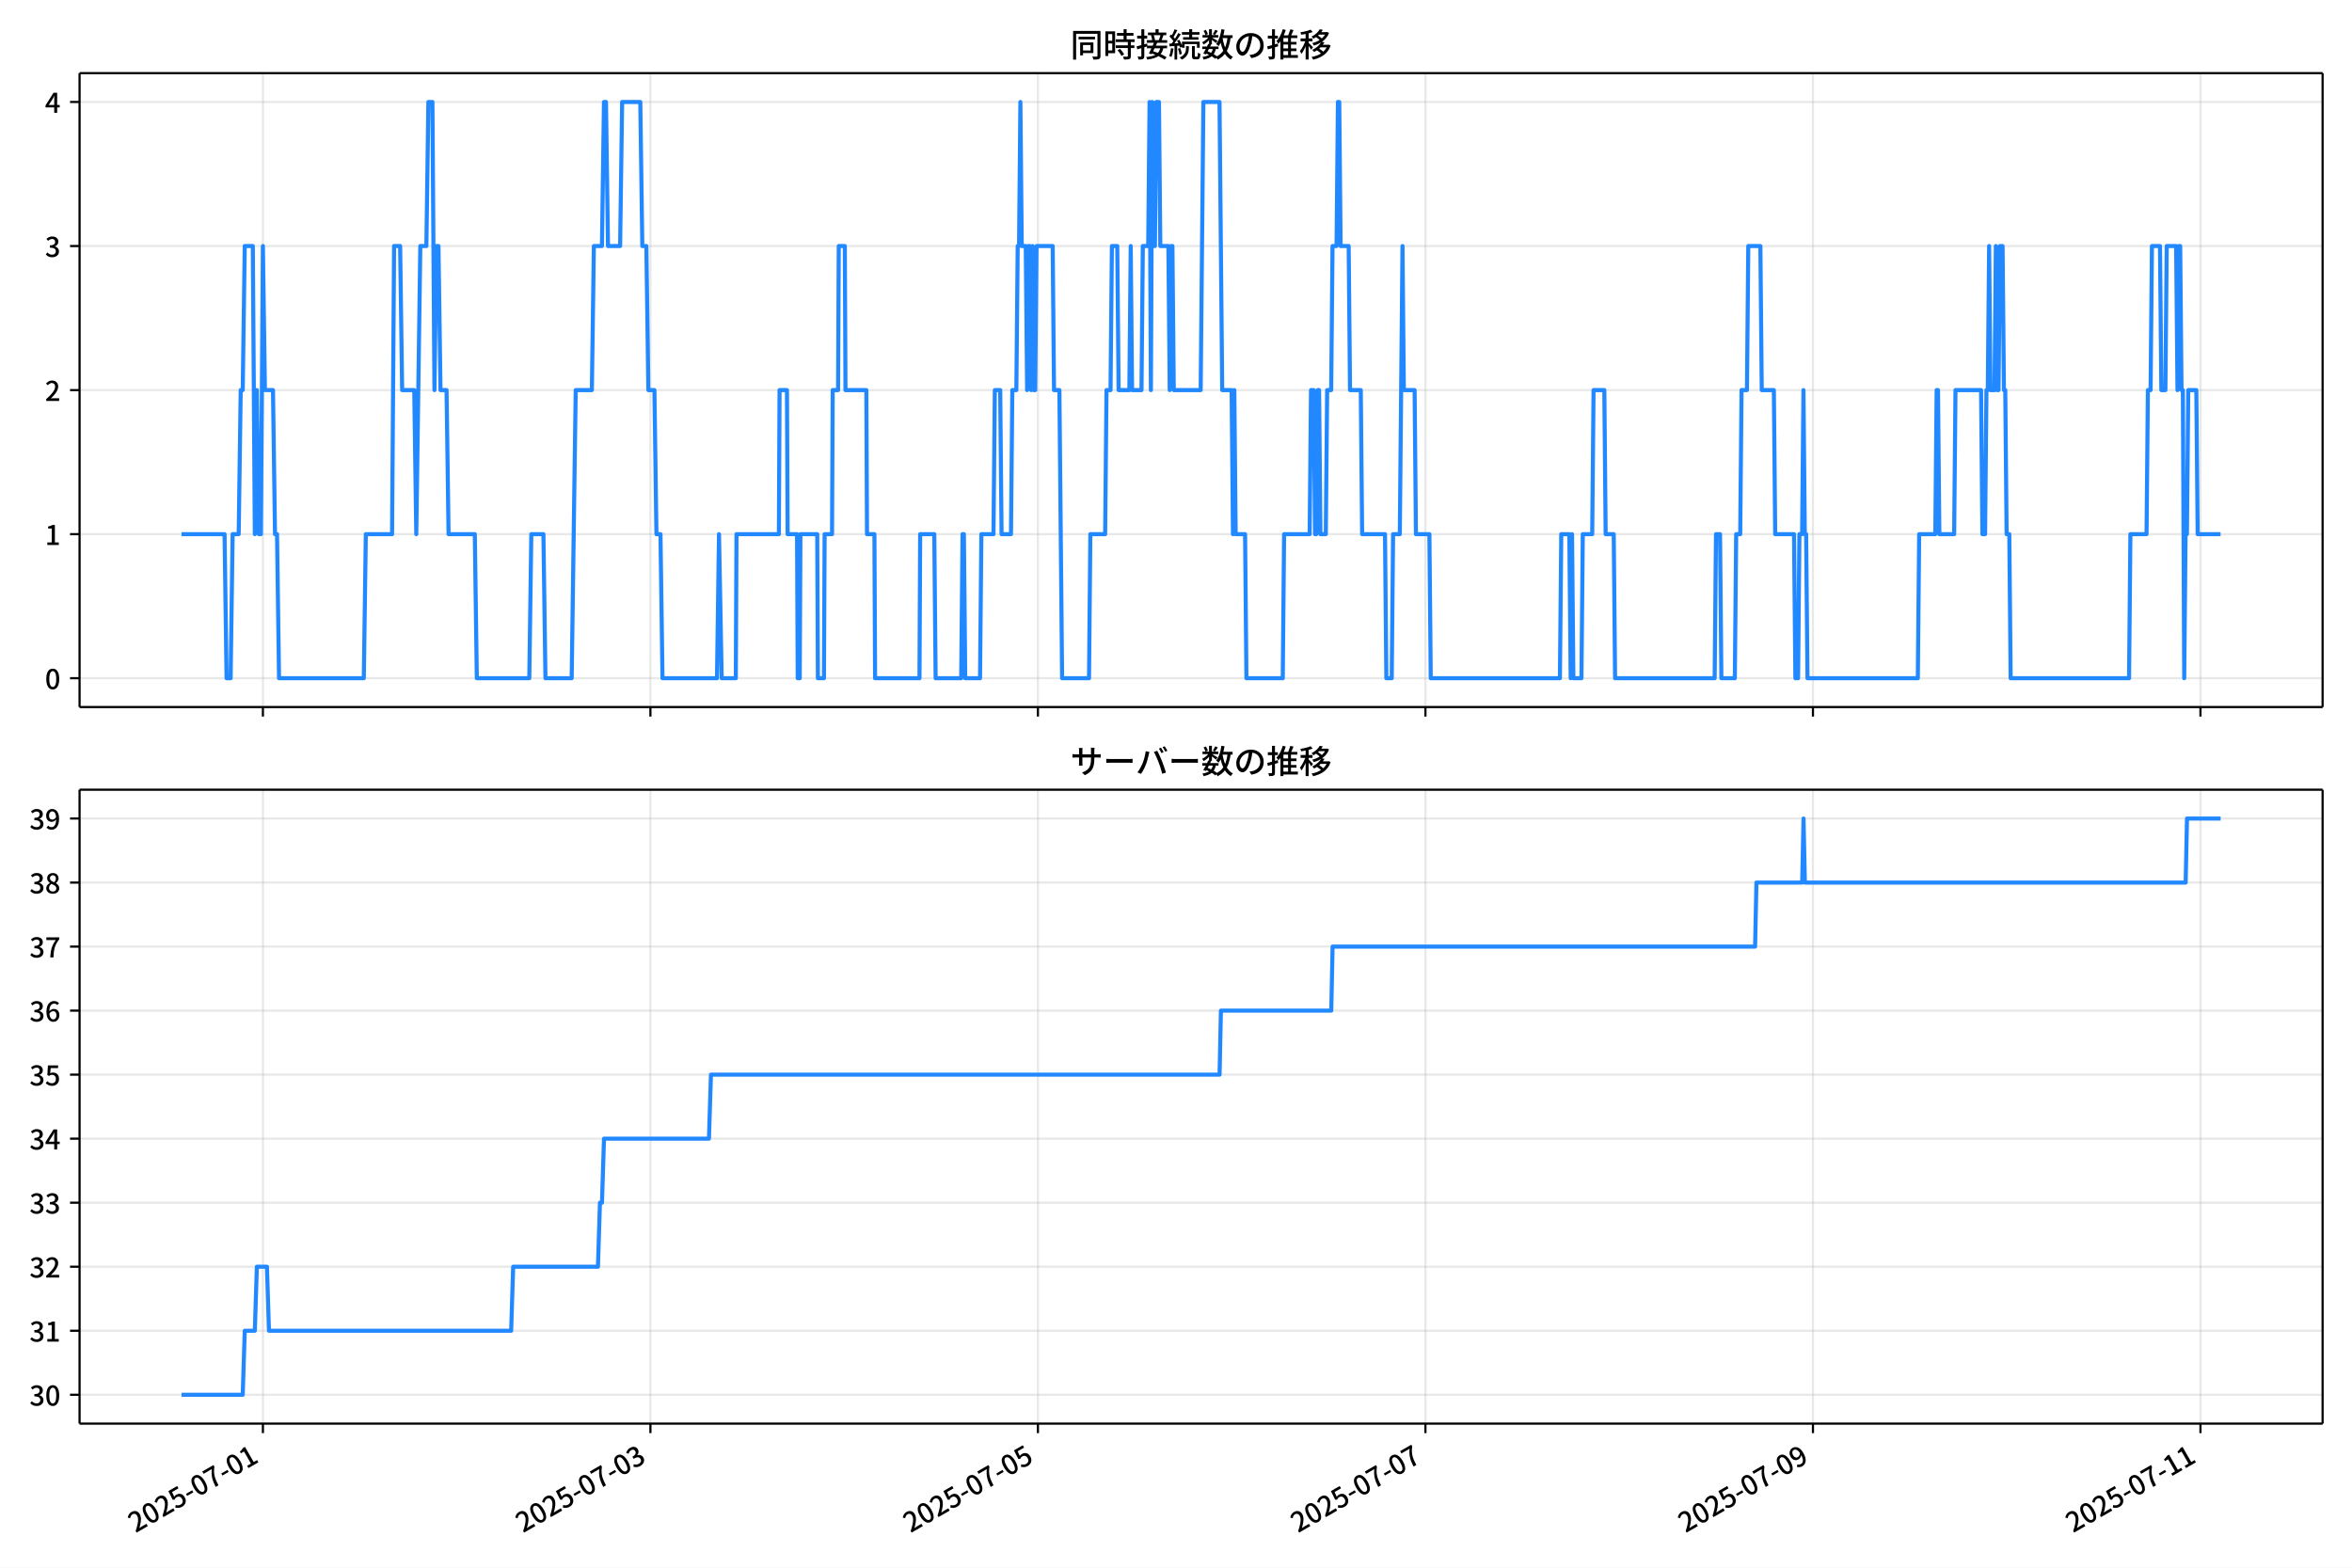
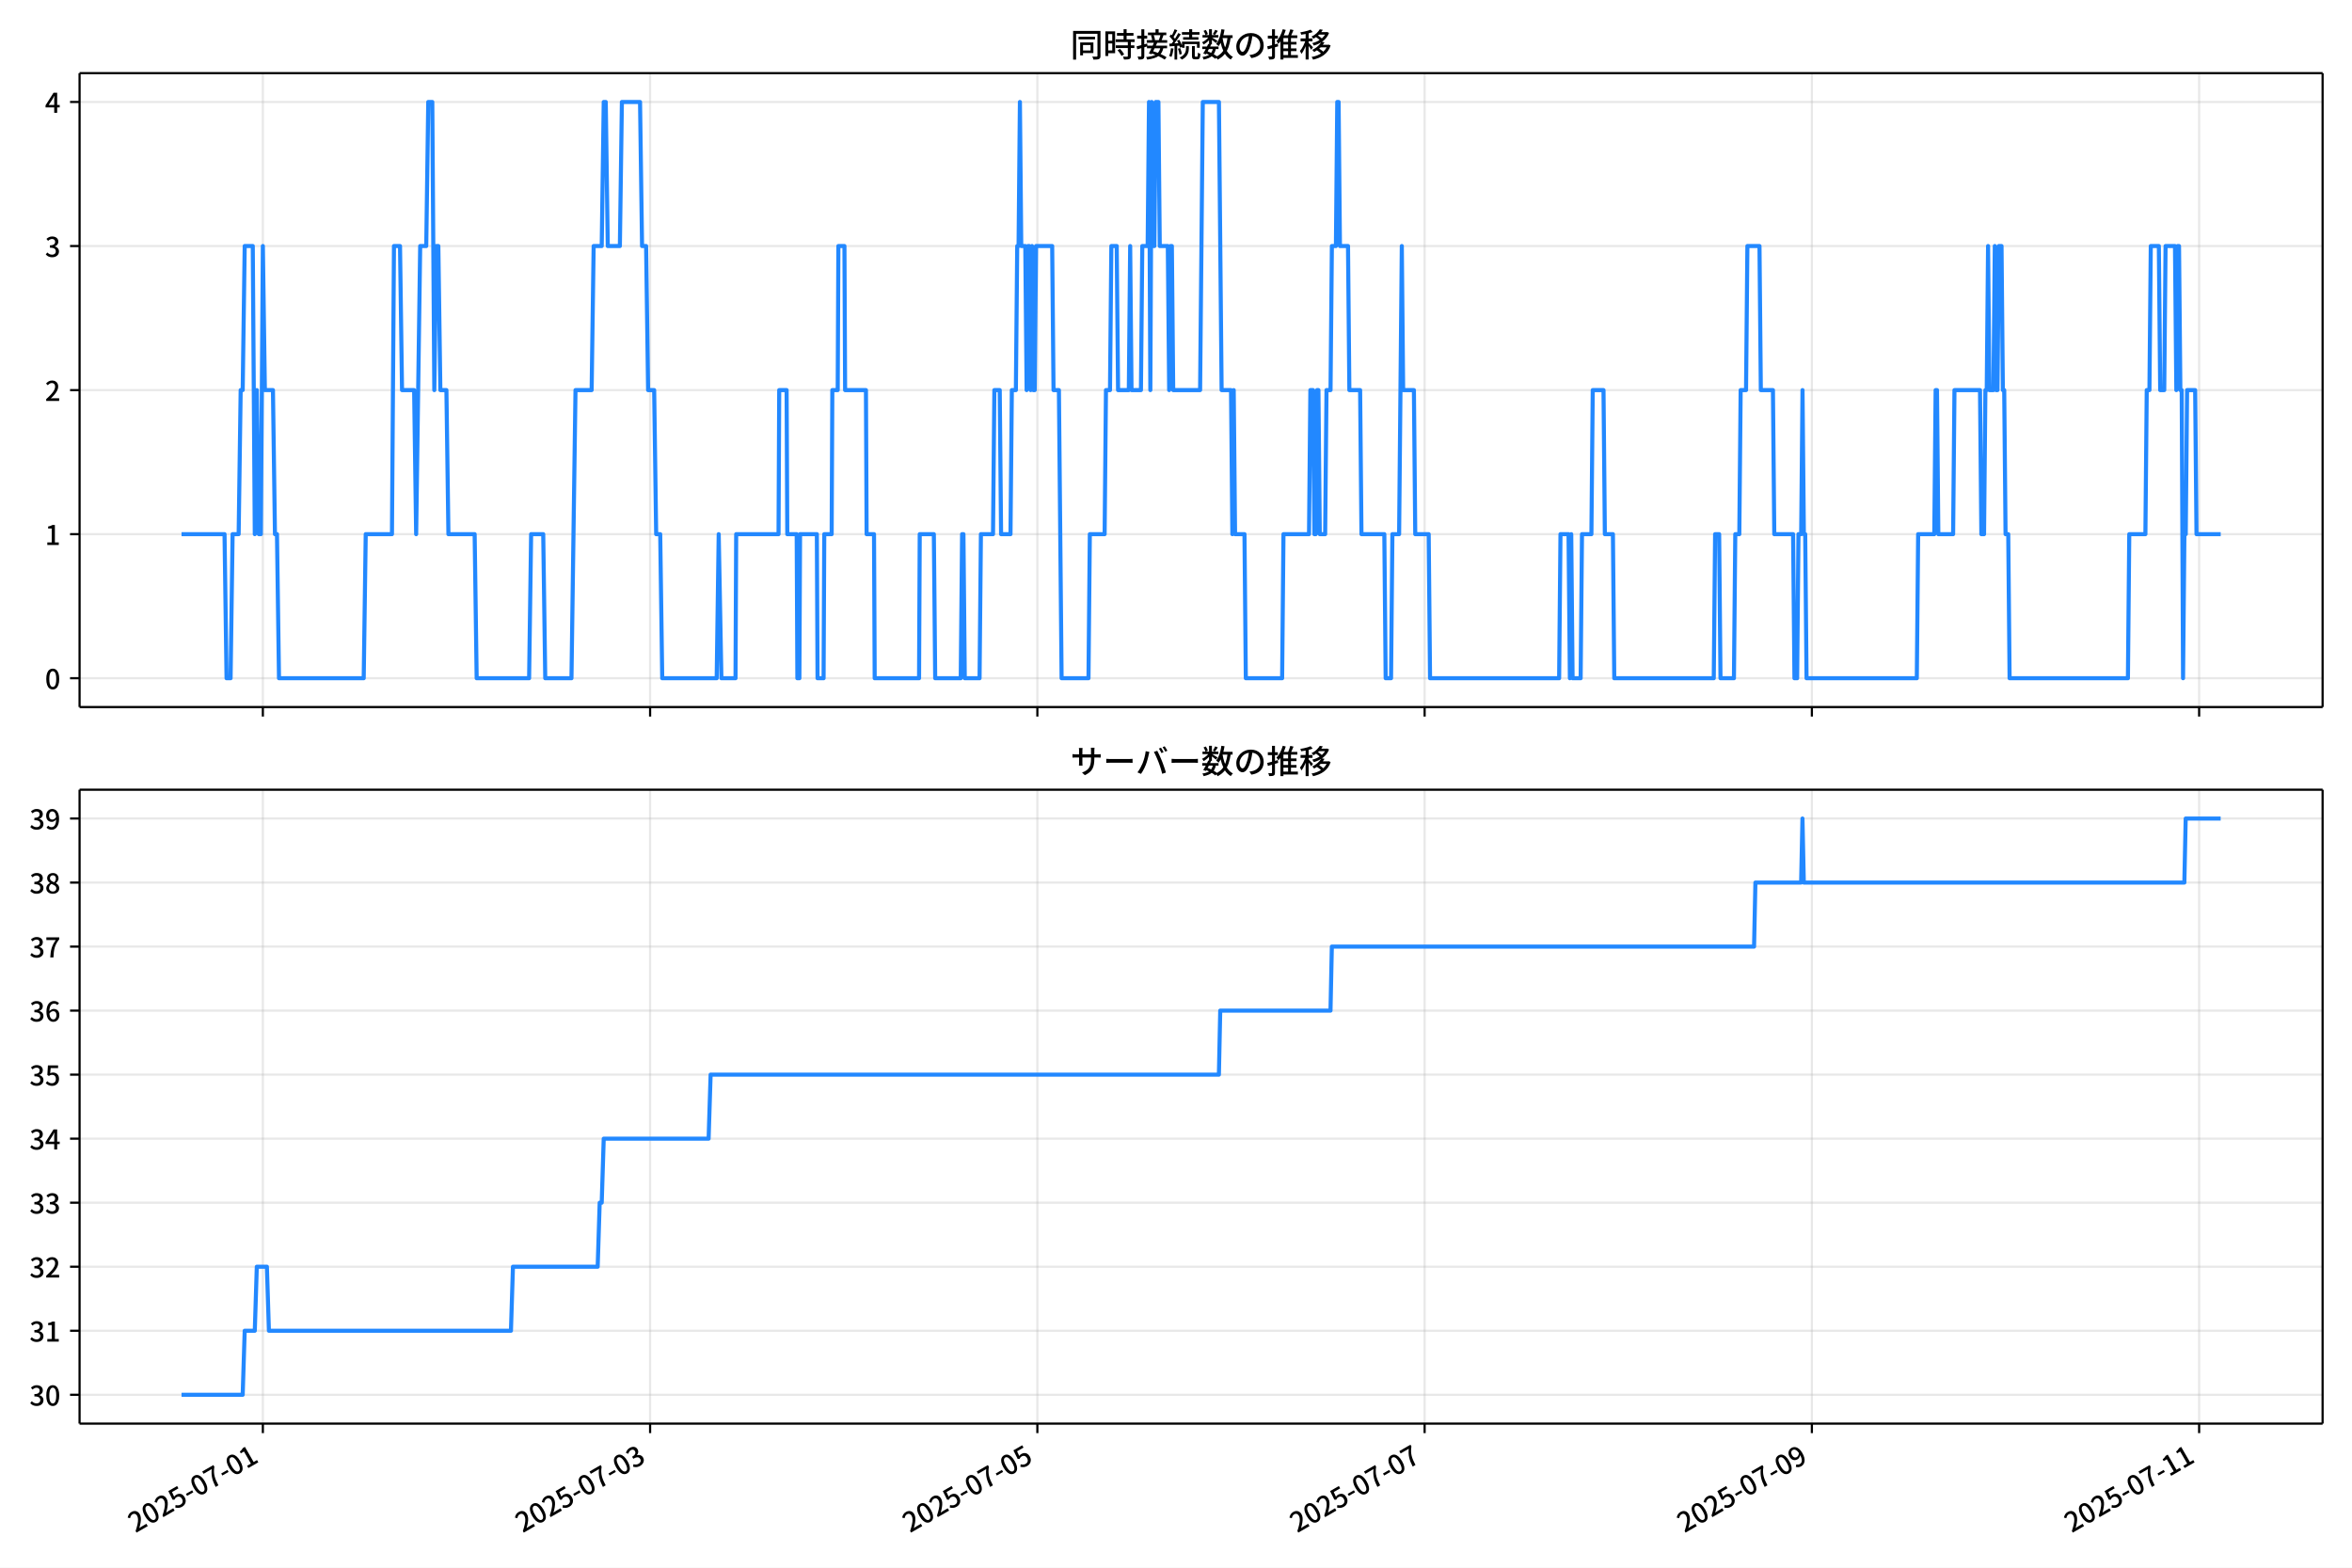
<svg xmlns="http://www.w3.org/2000/svg" xmlns:xlink="http://www.w3.org/1999/xlink" version="1.1" viewBox="0 0 864 576">
  <defs>
    <style type="text/css">*{stroke-linejoin: round; stroke-linecap: butt}</style>
  </defs>
  <g id="aa">
    <g id="ab">
      <path d="m0 576h864v-576h-864z" fill="#fff" />
    </g>
    <g id="ac">
      <g id="ad">
        <path d="m29.23 259.78h823.97v-232.9h-823.97z" fill="#fff" />
      </g>
      <g id="ae">
        <g id="af">
          <g id="ag">
-             <path d="m96.579 259.78v-232.9" clip-path="url(#f)" fill="none" stroke="#b0b0b0" stroke-linecap="square" stroke-opacity=".3" stroke-width=".8" />
+             <path d="m96.56 259.78v-232.9" clip-path="url(#f)" fill="none" stroke="#b0b0b0" stroke-linecap="square" stroke-opacity=".3" stroke-width=".8" />
          </g>
          <g id="ah">
            <defs>
              <path id="g" d="m0 0v3.5" stroke="#000" stroke-width=".8" />
            </defs>
-             <use x="96.579" y="259.778" stroke="#000000" stroke-width=".8" xlink:href="#g" />
+             <use x="96.56" y="259.778" stroke="#000000" stroke-width=".8" xlink:href="#g" />
          </g>
        </g>
        <g id="ai">
          <g id="aj">
-             <path d="m238.93 259.78v-232.9" clip-path="url(#f)" fill="none" stroke="#b0b0b0" stroke-linecap="square" stroke-opacity=".3" stroke-width=".8" />
+             <path d="m238.82 259.78v-232.9" clip-path="url(#f)" fill="none" stroke="#b0b0b0" stroke-linecap="square" stroke-opacity=".3" stroke-width=".8" />
          </g>
          <g id="ak">
-             <use x="238.93" y="259.778" stroke="#000000" stroke-width=".8" xlink:href="#g" />
+             <use x="238.816" y="259.778" stroke="#000000" stroke-width=".8" xlink:href="#g" />
          </g>
        </g>
        <g id="al">
          <g id="am">
-             <path d="m381.28 259.78v-232.9" clip-path="url(#f)" fill="none" stroke="#b0b0b0" stroke-linecap="square" stroke-opacity=".3" stroke-width=".8" />
+             <path d="m381.07 259.78v-232.9" clip-path="url(#f)" fill="none" stroke="#b0b0b0" stroke-linecap="square" stroke-opacity=".3" stroke-width=".8" />
          </g>
          <g id="an">
-             <use x="381.281" y="259.778" stroke="#000000" stroke-width=".8" xlink:href="#g" />
+             <use x="381.073" y="259.778" stroke="#000000" stroke-width=".8" xlink:href="#g" />
          </g>
        </g>
        <g id="ao">
          <g id="ap">
-             <path d="m523.63 259.78v-232.9" clip-path="url(#f)" fill="none" stroke="#b0b0b0" stroke-linecap="square" stroke-opacity=".3" stroke-width=".8" />
+             <path d="m523.33 259.78v-232.9" clip-path="url(#f)" fill="none" stroke="#b0b0b0" stroke-linecap="square" stroke-opacity=".3" stroke-width=".8" />
          </g>
          <g id="aq">
-             <use x="523.631" y="259.778" stroke="#000000" stroke-width=".8" xlink:href="#g" />
+             <use x="523.33" y="259.778" stroke="#000000" stroke-width=".8" xlink:href="#g" />
          </g>
        </g>
        <g id="ar">
          <g id="as">
-             <path d="m665.98 259.78v-232.9" clip-path="url(#f)" fill="none" stroke="#b0b0b0" stroke-linecap="square" stroke-opacity=".3" stroke-width=".8" />
+             <path d="m665.59 259.78v-232.9" clip-path="url(#f)" fill="none" stroke="#b0b0b0" stroke-linecap="square" stroke-opacity=".3" stroke-width=".8" />
          </g>
          <g id="at">
-             <use x="665.982" y="259.778" stroke="#000000" stroke-width=".8" xlink:href="#g" />
+             <use x="665.587" y="259.778" stroke="#000000" stroke-width=".8" xlink:href="#g" />
          </g>
        </g>
        <g id="au">
          <g id="av">
-             <path d="m808.33 259.78v-232.9" clip-path="url(#f)" fill="none" stroke="#b0b0b0" stroke-linecap="square" stroke-opacity=".3" stroke-width=".8" />
+             <path d="m807.84 259.78v-232.9" clip-path="url(#f)" fill="none" stroke="#b0b0b0" stroke-linecap="square" stroke-opacity=".3" stroke-width=".8" />
          </g>
          <g id="aw">
-             <use x="808.333" y="259.778" stroke="#000000" stroke-width=".8" xlink:href="#g" />
+             <use x="807.844" y="259.778" stroke="#000000" stroke-width=".8" xlink:href="#g" />
          </g>
        </g>
      </g>
      <g id="ax">
        <g id="ay">
          <g id="az">
            <path d="m29.23 249.19h823.97" clip-path="url(#f)" fill="none" stroke="#b0b0b0" stroke-linecap="square" stroke-opacity=".3" stroke-width=".8" />
          </g>
          <g id="ba">
            <defs>
              <path id="c" d="m0 0h-3.5" stroke="#000" stroke-width=".8" />
            </defs>
            <use x="29.23" y="249.191" stroke="#000000" stroke-width=".8" xlink:href="#c" />
          </g>
          <g id="bb">
            <g transform="translate(16.53 253.18) scale(.1 -.1)">
              <defs>
                <path id="a" transform="scale(.015625)" d="m1830-90q-460 0-806 275-346 276-535 823-188 547-188 1366 0 820 188 1357 189 538 535 803 346 266 806 266 461 0 800-269 340-269 528-803 189-534 189-1354 0-819-189-1366-188-547-528-823-339-275-800-275zm0 589q237 0 422 185 186 186 288 599 103 413 103 1091 0 679-103 1082-102 403-288 582-185 180-422 180-236 0-422-180-186-179-292-582-105-403-105-1082 0-678 105-1091 106-413 292-599 186-185 422-185z" />
              </defs>
              <use xlink:href="#a" />
            </g>
          </g>
        </g>
        <g id="bc">
          <g id="bd">
            <path d="m29.23 196.26h823.97" clip-path="url(#f)" fill="none" stroke="#b0b0b0" stroke-linecap="square" stroke-opacity=".3" stroke-width=".8" />
          </g>
          <g id="be">
            <use x="29.23" y="196.26" stroke="#000000" stroke-width=".8" xlink:href="#c" />
          </g>
          <g id="bf">
            <g transform="translate(16.53 200.25) scale(.1 -.1)">
              <defs>
                <path id="k" transform="scale(.015625)" d="m544 0v608h1037v3277h-845v467q333 58 579 147 247 90 451 218h557v-4109h915v-608h-2694z" />
              </defs>
              <use xlink:href="#k" />
            </g>
          </g>
        </g>
        <g id="bg">
          <g id="bh">
            <path d="m29.23 143.33h823.97" clip-path="url(#f)" fill="none" stroke="#b0b0b0" stroke-linecap="square" stroke-opacity=".3" stroke-width=".8" />
          </g>
          <g id="bi">
            <use x="29.23" y="143.329" stroke="#000000" stroke-width=".8" xlink:href="#c" />
          </g>
          <g id="bj">
            <g transform="translate(16.53 147.31) scale(.1 -.1)">
              <defs>
                <path id="d" transform="scale(.015625)" d="m282 0v429q697 621 1164 1136 468 515 701 956 234 442 234 826 0 256-87 451-86 196-262 301-176 106-445 106-275 0-506-151-230-150-422-368l-416 410q301 333 637 518 336 186 803 186 429 0 749-176t496-493 176-745q0-455-224-919t-615-935q-390-470-889-950 186 20 394 36t374 16h1184v-634h-3046z" />
              </defs>
              <use xlink:href="#d" />
            </g>
          </g>
        </g>
        <g id="bk">
          <g id="bl">
            <path d="m29.23 90.398h823.97" clip-path="url(#f)" fill="none" stroke="#b0b0b0" stroke-linecap="square" stroke-opacity=".3" stroke-width=".8" />
          </g>
          <g id="bm">
            <use x="29.23" y="90.398" stroke="#000000" stroke-width=".8" xlink:href="#c" />
          </g>
          <g id="bn">
            <g transform="translate(16.53 94.383) scale(.1 -.1)">
              <defs>
                <path id="e" transform="scale(.015625)" d="m1715-90q-371 0-656 90t-503 240q-217 150-377 323l359 474q211-205 479-359 269-153 634-153 269 0 467 92 199 93 311 266t112 423q0 256-125 451t-429 300q-304 106-835 106v551q467 0 732 105 266 106 384 291 119 186 119 423 0 307-192 489-192 183-531 183-269 0-503-119-233-118-438-316l-384 460q282 256 614 413 333 157 737 157 422 0 748-144 327-144 512-413 186-269 186-659 0-403-221-685-221-281-592-422v-26q269-70 490-227t349-400 128-557q0-422-215-726-214-304-573-468-358-163-787-163z" />
              </defs>
              <use xlink:href="#e" />
            </g>
          </g>
        </g>
        <g id="bo">
          <g id="bp">
            <path d="m29.23 37.466h823.97" clip-path="url(#f)" fill="none" stroke="#b0b0b0" stroke-linecap="square" stroke-opacity=".3" stroke-width=".8" />
          </g>
          <g id="bq">
            <use x="29.23" y="37.466" stroke="#000000" stroke-width=".8" xlink:href="#c" />
          </g>
          <g id="br">
            <g transform="translate(16.53 41.451) scale(.1 -.1)">
              <defs>
                <path id="p" transform="scale(.015625)" d="m2170 0v3072q0 192 12 457 13 266 20 458h-26q-90-179-183-365-92-185-195-364l-921-1415h2579v-576h-3328v493l1875 2957h858v-4717h-691z" />
              </defs>
              <use xlink:href="#p" />
            </g>
          </g>
        </g>
      </g>
      <g id="bs">
-         <path d="m66.683 196.26h15.809l.741 52.931h1.483l.741-52.931h2.224l.741-52.931h.741l.741-52.931h2.966l.741 105.86.741-52.931.741 52.931h.741l.741-105.86.741 52.931h2.966l.741 52.931h.741l.741 52.931h31.139l.741-52.931h9.638l.741-105.86h2.224l.741 52.931h4.449l.741 52.931 1.483-105.86h2.224l.741-52.931h1.483l.741 105.86.741-52.931h.741l.741 52.931h2.224l.741 52.931h9.638l.741 52.931h19.277l.741-52.931h4.449l.741 52.931h9.638l1.483-105.86h5.931l.741-52.931h2.966l.741-52.931h.741l.741 52.931h4.449l.741-52.931h6.673l.741 52.931h1.483l.741 52.931h2.224l.741 52.931h1.483l.741 52.931h20.018l.741-52.931.989 52.931h5.19l.247-52.931h15.57l.247-52.931h2.719l.247 52.931h3.46l.247 52.931h.741l.247-52.931h6.178l.247 52.931h2.224l.247-52.931h2.719l.247-52.931h1.977l.247-52.931h2.224l.247 52.931h7.661l.247 52.931h2.719l.247 52.931h16.311l.247-52.931h5.19l.494 52.931h9.391l.494-52.931h.494l.494 52.931h5.437l.494-52.931h4.449l.494-52.931h1.977l.494 52.931h3.46l.494-52.931h1.483l.494-52.931h.494l.494-52.931.494 52.931h1.483l.494 52.931.494-52.931h.494l.494 52.931.494-52.931.494 52.931h.494l.494-52.931h5.931l.494 52.931h1.977l.989 105.86h9.886l.494-52.931h5.437l.494-52.931h1.483l.494-52.931h1.977l.494 52.931h3.954l.494-52.931.494 52.931h3.46l.494-52.931h1.977l.494-52.931.494 105.86.494-105.86.494 52.931h.494l.494-52.931h.989l.494 52.931h2.966l.494 52.931.494-52.931h.494l.494 52.931h9.886l.989-105.86h5.931l.989 105.86h3.46l.494 52.931.494-52.931.494 52.931h3.46l.494 52.931h13.345l.494-52.931h9.391l.494-52.931h.989l.494 52.931h.494l.494-52.931h.494l.494 52.931h1.977l.494-52.931h1.483l.494-52.931h1.483l.494-52.931h.494l.494 52.931h2.966l.494 52.931h3.954l.494 52.931h8.403l.494 52.931h1.977l.494-52.931h2.471l.989-105.86.494 52.931h3.954l.494 52.931h4.943l.494 52.931h47.45l.494-52.931h2.966l.494 52.931.494-52.931.494 52.931h2.966l.494-52.931h3.46l.494-52.931h3.954l.494 52.931h2.966l.494 52.931h36.576l.494-52.931h1.483l.494 52.931h4.943l.494-52.931h1.483l.494-52.931h1.977l.494-52.931h4.449l.494 52.931h4.449l.494 52.931h6.92l.494 52.931h.989l.494-52.931h.989l.494-52.931.494 52.931h.494l.494 52.931h40.53l.494-52.931h5.931l.494-52.931h.494l.494 52.931h5.437l.494-52.931h9.391l.494 52.931h.989l.494-52.931h.494l.494-52.931.494 52.931h1.483l.494-52.931.494 52.931h.494l.494-52.931h.989l.494 52.931h.494l.494 52.931h.989l.494 52.931h43.496l.494-52.931h5.931l.494-52.931h.989l.494-52.931h2.966l.494 52.931h1.483l.494-52.931h3.46l.494 52.931.494-52.931h.494l.494 52.931h.494l.494 105.86.494-52.931h.494l.494-52.931h2.966l.494 52.931h8.403v0" clip-path="url(#f)" fill="none" stroke="#28f" stroke-linecap="square" stroke-width="1.5" />
+         <path d="m66.683 196.26h15.799l.741 52.931h1.482l.741-52.931h2.223l.741-52.931h.741l.741-52.931h2.964l.741 105.86.741-52.931.741 52.931h.741l.741-105.86.741 52.931h2.964l.741 52.931h.741l.741 52.931h31.119l.741-52.931h9.632l.741-105.86h2.223l.741 52.931h4.446l.741 52.931 1.482-105.86h2.223l.741-52.931h1.482l.741 105.86.741-52.931h.741l.741 52.931h2.223l.741 52.931h9.632l.741 52.931h19.264l.741-52.931h4.446l.741 52.931h9.632l1.482-105.86h5.927l.741-52.931h2.964l.741-52.931h.741l.741 52.931h4.446l.741-52.931h6.668l.741 52.931h1.482l.741 52.931h2.223l.741 52.931h1.482l.741 52.931h20.005l.741-52.931.988 52.931h5.186l.247-52.931h15.559l.247-52.931h2.717l.247 52.931h3.458l.247 52.931h.741l.247-52.931h6.174l.247 52.931h2.223l.247-52.931h2.717l.247-52.931h1.976l.247-52.931h2.223l.247 52.931h7.656l.247 52.931h2.717l.247 52.931h16.3l.247-52.931h5.186l.494 52.931h9.385l.494-52.931h.494l.494 52.931h5.433l.494-52.931h4.446l.494-52.931h1.976l.494 52.931h3.458l.494-52.931h1.482l.494-52.931h.494l.494-52.931.494 52.931h1.482l.494 52.931.494-52.931h.494l.494 52.931.494-52.931.494 52.931h.494l.494-52.931h5.927l.494 52.931h1.976l.988 105.86h9.879l.494-52.931h5.433l.494-52.931h1.482l.494-52.931h1.976l.494 52.931h3.952l.494-52.931.494 52.931h3.458l.494-52.931h1.976l.494-52.931.494 105.86.494-105.86.494 52.931h.494l.494-52.931h.988l.494 52.931h2.964l.494 52.931.494-52.931h.494l.494 52.931h9.879l.988-105.86h5.927l.988 105.86h3.458l.494 52.931.494-52.931.494 52.931h3.458l.494 52.931h13.337l.494-52.931h9.385l.494-52.931h.988l.494 52.931h.494l.494-52.931h.494l.494 52.931h1.976l.494-52.931h1.482l.494-52.931h1.482l.494-52.931h.494l.494 52.931h2.964l.494 52.931h3.952l.494 52.931h8.397l.494 52.931h1.976l.494-52.931h2.47l.988-105.86.494 52.931h3.952l.494 52.931h4.939l.494 52.931h47.419l.494-52.931h2.964l.494 52.931.494-52.931.494 52.931h2.964l.494-52.931h3.458l.494-52.931h3.952l.494 52.931h2.964l.494 52.931h36.552l.494-52.931h1.482l.494 52.931h4.939l.494-52.931h1.482l.494-52.931h1.976l.494-52.931h4.446l.494 52.931h4.446l.494 52.931h6.915l.494 52.931h.988l.494-52.931h.988l.494-52.931.494 52.931h.494l.494 52.931h40.504l.494-52.931h5.927l.494-52.931h.494l.494 52.931h5.433l.494-52.931h9.385l.494 52.931h.988l.494-52.931h.494l.494-52.931.494 52.931h1.482l.494-52.931.494 52.931h.494l.494-52.931h.988l.494 52.931h.494l.494 52.931h.988l.494 52.931h43.467l.494-52.931h5.927l.494-52.931h.988l.494-52.931h2.964l.494 52.931h1.482l.494-52.931h3.458l.494 52.931.494-52.931h.494l.494 52.931h.494l.494 105.86.494-52.931h.494l.494-52.931h2.964l.494 52.931h8.891v0" clip-path="url(#f)" fill="none" stroke="#28f" stroke-linecap="square" stroke-width="1.5" />
      </g>
      <g id="bt">
        <path d="m29.23 259.78v-232.9" fill="none" stroke="#000" stroke-linecap="square" stroke-width=".8" />
      </g>
      <g id="bu">
        <path d="m853.2 259.78v-232.9" fill="none" stroke="#000" stroke-linecap="square" stroke-width=".8" />
      </g>
      <g id="bv">
        <path d="m29.23 259.78h823.97" fill="none" stroke="#000" stroke-linecap="square" stroke-width=".8" />
      </g>
      <g id="bw">
        <path d="m29.23 26.88h823.97" fill="none" stroke="#000" stroke-linecap="square" stroke-width=".8" />
      </g>
      <g id="bx">
        <g transform="translate(393.22 20.88) scale(.12 -.12)">
          <defs>
            <path id="v" transform="scale(.015625)" d="m1587 3936h3232v-518h-3232v518zm320-1114h557v-2534h-557v2534zm301 0h2291v-2086h-2291v512h1734v1069h-1734v505zm-1683 2260h5113v-570h-4524v-5056h-589v5626zm4768 0h595v-4896q0-250-67-397t-227-218q-160-77-426-96t-675-19q-13 83-45 192t-77 218q-45 108-89 185 281-13 527-13 247 0 330 0 83 7 118 42 36 35 36 112v4890z" />
            <path id="t" transform="scale(.015625)" d="m2714 4672h3238v-525h-3238v525zm-244-1235h3712v-538h-3712v538zm20-1184h3635v-531h-3635v531zm1523 3155h595v-2310h-595v2310zm832-2451h589v-2823q0-230-61-364-61-135-227-199-167-70-423-86t-633-16q-20 121-78 285-57 163-121 284 275-6 509-9t310-3q77 6 106 28 29 23 29 93v2810zm-2023-1677 487 282q153-160 313-352t294-381q135-189 206-343l-519-313q-64 153-189 348-124 196-278 394-154 199-314 365zm-2086 3718h1619v-4281h-1619v544h1056v3187h-1056v550zm32-1843h1293v-537h-1293v537zm-320 1843h563v-4832h-563v4832z" />
            <path id="u" transform="scale(.015625)" d="m3866 5408h614v-870h-614v870zm-1479-653h3597v-518h-3597v518zm-230-1485h4e3v-518h-4e3v518zm825 922 519 102q64-160 121-342 58-182 96-352 39-170 45-304l-544-128q-6 134-42 313-35 180-83 365-48 186-112 346zm1856 109 589-71q-96-275-202-557-105-281-195-486l-518 77q58 147 122 329 64 183 118 372t86 336zm-2643-2106h3943v-518h-3943v518zm1408 685 602-115q-167-371-362-784t-390-797-362-685l-525 179q160 288 346 666t368 784 323 752zm-659-2157 358 403q352-102 733-240 381-137 752-304 371-166 697-336 327-169 558-329l-384-461q-218 160-532 336-313 176-685 345-371 170-755 323-384 154-742 263zm1894 1114 583-71q-122-550-353-944-230-393-604-662t-922-435q-547-167-1296-269-25 128-93 269-67 141-137 230 678 64 1168 192t819 349q330 221 531 550 202 330 304 791zm-4684 217q396 90 953 240 557 151 1120 311l77-544q-525-154-1053-311-528-156-963-284l-134 588zm121 2093h1965v-563h-1965v563zm819 1248h576v-5229q0-236-51-374t-192-208q-141-77-355-99-214-23-541-16-13 115-64 288t-109 294q205-6 381-6t234 0q64 0 92 28 29 29 29 93v5229z" />
            <path id="s" transform="scale(.015625)" d="m4058 5408h595v-1798h-595v1798zm-1415-563h3443v-499h-3443v499zm231-992h3008v-499h-3008v499zm-224-877h3475v-1203h-531v729h-2432v-729h-512v1203zm1964-877h551v-1881q0-122 22-157 23-35 106-35 25 0 92 0 68 0 135 0t99 0q51 0 83 54t45 224 19 515q90-70 234-131t259-93q-19-429-83-662-64-234-183-326-118-93-316-93-39 0-103 0t-134 0-138 0q-67 0-99 0-237 0-365 64t-176 218q-48 153-48 422v1881zm-1164-6h550v-455q0-243-48-528-48-284-186-579-137-294-409-572-272-279-727-503-70 90-192 208-121 118-230 195 416 205 665 438 250 234 371 474 122 240 164 467 42 228 42 413v442zm-2240 3309 524-192q-121-244-259-503-137-259-275-496t-259-416l-410 173q122 186 246 438 125 253 240 515 116 263 193 481zm716-743 500-230q-224-359-496-756-272-396-548-764-275-368-518-650l-358 205q179 211 377 483 199 272 387 569 189 298 358 592 170 295 298 551zm-1721-665 307 403q166-154 339-340 173-185 320-364t224-327l-326-460q-77 160-218 348-141 189-314 384-172 196-332 356zm1485-832 435 179q128-211 249-458 122-246 215-474 93-227 137-412l-473-211q-32 185-119 422-86 237-201 486-115 250-243 468zm-1530-583q422 26 998 54 576 29 1184 68l7-499q-570-45-1127-84-556-38-992-70l-70 531zm1702-992 436 135q121-276 214-596t118-556l-454-148q-26 237-112 563-86 327-202 602zm-1363 109 499-83q-57-455-163-897-105-441-253-748-51 32-134 73-83 42-170 83-86 42-144 62 148 294 234 697t131 813zm691 627h525v-2861h-525v2861z" />
            <path id="m" transform="scale(.015625)" d="m224 2022h3187v-499h-3187v499zm51 2247h3111v-487h-3111v487zm1127-1735 563-121q-154-320-333-672t-352-679q-173-326-326-582l-532 173q148 243 324 566t345 669q170 346 311 646zm934-832 563-64q-89-480-262-838t-461-614-701-432-976-298q-25 128-99 269t-157 237q659 102 1085 303 426 202 666 554t342 883zm422 3597 519-211q-147-218-298-436-150-217-278-377l-403 186q121 173 252 413 132 240 208 425zm-1203 109h563v-2957h-563v2957zm-1075-320 448 186q134-192 246-420 112-227 157-393l-467-211q-38 172-147 406t-237 432zm1094-1050 397-236q-160-263-400-529-240-265-519-489-278-224-553-378-51 103-141 237-89 135-179 218 269 109 534 294 266 186 493 416 228 231 368 467zm487-204q83-45 246-145 163-99 352-211t346-211 221-150l-327-423q-83 77-230 198-147 122-317 253-170 132-327 250-156 119-259 189l295 250zm1798 396h2311v-556h-2311v556zm115 1178 615-90q-103-640-263-1235t-384-1101q-224-505-512-889-44 57-134 134t-186 157-166 125q275 339 473 796 199 458 340 995 141 538 217 1108zm1223-1510 614-58q-147-1101-445-1940-297-838-813-1443-515-604-1321-1014-26 71-90 177-64 105-134 208-70 102-128 159 742 346 1212 880 471 535 730 1290 260 755 375 1741zm-1005-135q134-851 387-1597 253-745 659-1305 407-560 1002-874-70-57-154-150-83-93-154-189-70-96-121-179-633 371-1056 988-422 618-688 1434-265 816-425 1783l550 89zm-3309-3065 327 416q377-148 754-330 378-182 701-378 324-195 548-368l-416-435q-211 179-519 378-307 198-666 383-358 186-729 334z" />
            <path id="r" transform="scale(.015625)" d="m3686 4378q-64-493-163-1041-99-547-265-1084-192-653-432-1104t-522-688-595-237q-320 0-596 221-275 221-448 621-172 400-172 931 0 537 220 1017 221 480 611 851 391 372 909 583 519 211 1121 211 576 0 1040-186 464-185 793-515 330-329 502-771 173-441 173-941 0-672-278-1194-278-521-816-851-538-329-1318-444l-378 601q166 20 307 42t263 48q307 70 585 217 279 148 496 375 218 227 342 534 125 308 125 692t-122 713q-121 330-358 573-236 243-582 380-346 138-781 138-525 0-935-186-409-185-694-489-284-304-432-656-147-352-147-678 0-365 89-605 90-240 224-355 135-115 276-115t288 144 297 457q151 314 298 800 147 461 246 982 100 522 145 1021l684-12z" />
            <path id="n" transform="scale(.015625)" d="m2995 2925h2893v-519h-2893v519zm0-1280h2893v-519h-2893v519zm-64-1299h3232v-557h-3232v557zm1312 3577h563v-3763h-563v3763zm429 1466 634-141q-154-390-340-794-185-403-339-684l-512 140q103 199 208 458 106 259 195 528 90 269 154 493zm-1472 25 582-147q-153-518-371-1018-217-499-483-931t-573-758q-38 64-109 160-70 96-147 198-77 103-141 160 416 416 733 1034t509 1302zm128-1203h2720v-537h-2720v-4205h-582v4422l313 320h269zm-3174-2157q396 90 953 240 557 151 1120 311l77-544q-525-154-1053-311-528-156-963-284l-134 588zm121 2093h1965v-563h-1965v563zm819 1248h576v-5229q0-236-51-374t-192-208q-141-77-355-99-214-23-541-16-13 115-64 288t-109 294q205-6 381-6t234 0q64 0 92 28 29 29 29 93v5229z" />
            <path id="l" transform="scale(.015625)" d="m4051 5402 595-109q-281-493-729-941t-1107-806q-39 64-106 144t-141 153q-73 74-137 119 608 288 1011 678t614 762zm-77-557h1511v-493h-1863l352 493zm1293 0h109l109 25 384-179q-192-505-496-905t-695-701q-390-301-845-519-454-217-947-358-44 109-137 253t-176 227q448 109 867 294 419 186 777 445 359 259 631 592t419 730v96zm-1990-954 377 307q167-96 336-218 170-121 320-249 151-128 247-237l-397-332q-90 108-237 236t-317 259q-169 132-329 234zm1107-934 595-109q-307-538-803-1031-496-492-1232-876-38 64-102 144t-138 156q-74 77-138 116 455 217 807 483t604 554q253 288 407 563zm-90-589h1460v-506h-1818l358 506zm1268 0h121l109 26 384-167q-192-614-531-1075t-787-794q-448-332-983-553-534-221-1129-355-45 115-132 269-86 153-176 249 551 96 1043 285 493 189 903 473 410 285 714 669t464 883v90zm-2132-1056 410 339q186-102 384-237 198-134 371-275t282-269l-435-371q-103 128-270 272-166 144-361 288t-381 253zm-2150 3533h589v-5376h-589v5376zm-992-1242h2336v-569h-2336v569zm1024-224 365-160q-96-339-231-707-134-368-291-727-157-358-336-672-179-313-365-537-44 128-134 291t-160 272q173 192 339 457 167 266 323 570 157 304 282 618t208 595zm941 1946 416-467q-314-122-695-221-380-99-784-173-403-74-780-131-20 102-71 236-51 135-102 231 358 58 732 138 375 80 711 179t573 208zm-397-2579q58-45 179-170 122-125 266-266 144-140 259-265t160-183l-352-473q-58 102-157 255-99 154-218 317-118 164-227 311-108 147-185 237l275 237z" />
          </defs>
          <use xlink:href="#v" />
          <use transform="translate(100)" xlink:href="#t" />
          <use transform="translate(200)" xlink:href="#u" />
          <use transform="translate(300)" xlink:href="#s" />
          <use transform="translate(400)" xlink:href="#m" />
          <use transform="translate(500)" xlink:href="#r" />
          <use transform="translate(600)" xlink:href="#n" />
          <use transform="translate(700)" xlink:href="#l" />
        </g>
      </g>
    </g>
    <g id="by">
      <g id="bz">
        <path d="m29.23 523.06h823.97v-232.9h-823.97z" fill="#fff" />
      </g>
      <g id="ca">
        <g id="cb">
          <g id="cc">
-             <path d="m96.579 523.06v-232.9" clip-path="url(#b)" fill="none" stroke="#b0b0b0" stroke-linecap="square" stroke-opacity=".3" stroke-width=".8" />
+             <path d="m96.56 523.06v-232.9" clip-path="url(#b)" fill="none" stroke="#b0b0b0" stroke-linecap="square" stroke-opacity=".3" stroke-width=".8" />
          </g>
          <g id="cd">
-             <use x="96.579" y="523.055" stroke="#000000" stroke-width=".8" xlink:href="#g" />
+             <use x="96.56" y="523.055" stroke="#000000" stroke-width=".8" xlink:href="#g" />
          </g>
          <g id="ce">
-             <g transform="translate(49.79 563.33) rotate(-30) scale(.1 -.1)">
+             <g transform="translate(49.77 563.33) rotate(-30) scale(.1 -.1)">
              <defs>
                <path id="j" transform="scale(.015625)" d="m1715-90q-365 0-653 90t-506 237q-217 147-383 307l352 480q134-134 294-246t361-183q202-70 452-70 262 0 473 118 212 119 333 346 122 227 122 541 0 460-247 716-246 256-649 256-224 0-384-64t-365-198l-365 237 141 2240h2387v-627h-1747l-109-1204q154 77 307 118 154 42 340 42 397 0 723-160t518-490q192-329 192-847 0-519-224-887t-586-560q-361-192-777-192z" />
                <path id="h" transform="scale(.015625)" d="m301 1536v544h1689v-544h-1689z" />
                <path id="i" transform="scale(.015625)" d="m1235 0q32 646 109 1187t224 1024 384 941 576 938h-2208v627h3027v-455q-409-512-665-989-256-476-397-969t-205-1053-90-1251h-755z" />
              </defs>
              <use xlink:href="#d" />
              <use transform="translate(57)" xlink:href="#a" />
              <use transform="translate(114)" xlink:href="#d" />
              <use transform="translate(171)" xlink:href="#j" />
              <use transform="translate(228)" xlink:href="#h" />
              <use transform="translate(263.7)" xlink:href="#a" />
              <use transform="translate(320.7)" xlink:href="#i" />
              <use transform="translate(377.7)" xlink:href="#h" />
              <use transform="translate(413.4)" xlink:href="#a" />
              <use transform="translate(470.4)" xlink:href="#k" />
            </g>
          </g>
        </g>
        <g id="cf">
          <g id="cg">
-             <path d="m238.93 523.06v-232.9" clip-path="url(#b)" fill="none" stroke="#b0b0b0" stroke-linecap="square" stroke-opacity=".3" stroke-width=".8" />
+             <path d="m238.82 523.06v-232.9" clip-path="url(#b)" fill="none" stroke="#b0b0b0" stroke-linecap="square" stroke-opacity=".3" stroke-width=".8" />
          </g>
          <g id="ch">
-             <use x="238.93" y="523.055" stroke="#000000" stroke-width=".8" xlink:href="#g" />
+             <use x="238.816" y="523.055" stroke="#000000" stroke-width=".8" xlink:href="#g" />
          </g>
          <g id="ci">
-             <g transform="translate(192.14 563.33) rotate(-30) scale(.1 -.1)">
+             <g transform="translate(192.03 563.33) rotate(-30) scale(.1 -.1)">
              <use xlink:href="#d" />
              <use transform="translate(57)" xlink:href="#a" />
              <use transform="translate(114)" xlink:href="#d" />
              <use transform="translate(171)" xlink:href="#j" />
              <use transform="translate(228)" xlink:href="#h" />
              <use transform="translate(263.7)" xlink:href="#a" />
              <use transform="translate(320.7)" xlink:href="#i" />
              <use transform="translate(377.7)" xlink:href="#h" />
              <use transform="translate(413.4)" xlink:href="#a" />
              <use transform="translate(470.4)" xlink:href="#e" />
            </g>
          </g>
        </g>
        <g id="cj">
          <g id="ck">
-             <path d="m381.28 523.06v-232.9" clip-path="url(#b)" fill="none" stroke="#b0b0b0" stroke-linecap="square" stroke-opacity=".3" stroke-width=".8" />
+             <path d="m381.07 523.06v-232.9" clip-path="url(#b)" fill="none" stroke="#b0b0b0" stroke-linecap="square" stroke-opacity=".3" stroke-width=".8" />
          </g>
          <g id="cl">
-             <use x="381.281" y="523.055" stroke="#000000" stroke-width=".8" xlink:href="#g" />
+             <use x="381.073" y="523.055" stroke="#000000" stroke-width=".8" xlink:href="#g" />
          </g>
          <g id="cm">
-             <g transform="translate(334.49 563.33) rotate(-30) scale(.1 -.1)">
+             <g transform="translate(334.28 563.33) rotate(-30) scale(.1 -.1)">
              <use xlink:href="#d" />
              <use transform="translate(57)" xlink:href="#a" />
              <use transform="translate(114)" xlink:href="#d" />
              <use transform="translate(171)" xlink:href="#j" />
              <use transform="translate(228)" xlink:href="#h" />
              <use transform="translate(263.7)" xlink:href="#a" />
              <use transform="translate(320.7)" xlink:href="#i" />
              <use transform="translate(377.7)" xlink:href="#h" />
              <use transform="translate(413.4)" xlink:href="#a" />
              <use transform="translate(470.4)" xlink:href="#j" />
            </g>
          </g>
        </g>
        <g id="cn">
          <g id="co">
-             <path d="m523.63 523.06v-232.9" clip-path="url(#b)" fill="none" stroke="#b0b0b0" stroke-linecap="square" stroke-opacity=".3" stroke-width=".8" />
+             <path d="m523.33 523.06v-232.9" clip-path="url(#b)" fill="none" stroke="#b0b0b0" stroke-linecap="square" stroke-opacity=".3" stroke-width=".8" />
          </g>
          <g id="cp">
-             <use x="523.631" y="523.055" stroke="#000000" stroke-width=".8" xlink:href="#g" />
+             <use x="523.33" y="523.055" stroke="#000000" stroke-width=".8" xlink:href="#g" />
          </g>
          <g id="cq">
-             <g transform="translate(476.84 563.33) rotate(-30) scale(.1 -.1)">
+             <g transform="translate(476.54 563.33) rotate(-30) scale(.1 -.1)">
              <use xlink:href="#d" />
              <use transform="translate(57)" xlink:href="#a" />
              <use transform="translate(114)" xlink:href="#d" />
              <use transform="translate(171)" xlink:href="#j" />
              <use transform="translate(228)" xlink:href="#h" />
              <use transform="translate(263.7)" xlink:href="#a" />
              <use transform="translate(320.7)" xlink:href="#i" />
              <use transform="translate(377.7)" xlink:href="#h" />
              <use transform="translate(413.4)" xlink:href="#a" />
              <use transform="translate(470.4)" xlink:href="#i" />
            </g>
          </g>
        </g>
        <g id="cr">
          <g id="cs">
-             <path d="m665.98 523.06v-232.9" clip-path="url(#b)" fill="none" stroke="#b0b0b0" stroke-linecap="square" stroke-opacity=".3" stroke-width=".8" />
+             <path d="m665.59 523.06v-232.9" clip-path="url(#b)" fill="none" stroke="#b0b0b0" stroke-linecap="square" stroke-opacity=".3" stroke-width=".8" />
          </g>
          <g id="ct">
-             <use x="665.982" y="523.055" stroke="#000000" stroke-width=".8" xlink:href="#g" />
+             <use x="665.587" y="523.055" stroke="#000000" stroke-width=".8" xlink:href="#g" />
          </g>
          <g id="cu">
-             <g transform="translate(619.19 563.33) rotate(-30) scale(.1 -.1)">
+             <g transform="translate(618.8 563.33) rotate(-30) scale(.1 -.1)">
              <defs>
                <path id="o" transform="scale(.015625)" d="m1562-90q-410 0-708 150-297 151-502 356l403 461q141-160 346-256t422-96q224 0 425 102 202 103 352 333 151 230 237 614 87 384 87 941 0 589-115 970t-323 563-496 182q-205 0-372-118-166-118-262-336t-96-525q0-301 86-512 87-211 259-323 173-112 417-112 224 0 460 141 237 141 448 461l32-544q-134-180-313-314t-371-208-384-74q-391 0-689 166-297 167-467 496-169 330-169 823 0 467 195 816t515 541 698 192q339 0 636-138 298-137 519-419 221-281 349-710t128-1018q0-691-141-1187t-391-807q-249-310-563-461-313-150-652-150z" />
              </defs>
              <use xlink:href="#d" />
              <use transform="translate(57)" xlink:href="#a" />
              <use transform="translate(114)" xlink:href="#d" />
              <use transform="translate(171)" xlink:href="#j" />
              <use transform="translate(228)" xlink:href="#h" />
              <use transform="translate(263.7)" xlink:href="#a" />
              <use transform="translate(320.7)" xlink:href="#i" />
              <use transform="translate(377.7)" xlink:href="#h" />
              <use transform="translate(413.4)" xlink:href="#a" />
              <use transform="translate(470.4)" xlink:href="#o" />
            </g>
          </g>
        </g>
        <g id="cv">
          <g id="cw">
-             <path d="m808.33 523.06v-232.9" clip-path="url(#b)" fill="none" stroke="#b0b0b0" stroke-linecap="square" stroke-opacity=".3" stroke-width=".8" />
+             <path d="m807.84 523.06v-232.9" clip-path="url(#b)" fill="none" stroke="#b0b0b0" stroke-linecap="square" stroke-opacity=".3" stroke-width=".8" />
          </g>
          <g id="cx">
-             <use x="808.333" y="523.055" stroke="#000000" stroke-width=".8" xlink:href="#g" />
+             <use x="807.844" y="523.055" stroke="#000000" stroke-width=".8" xlink:href="#g" />
          </g>
          <g id="cy">
-             <g transform="translate(761.54 563.33) rotate(-30) scale(.1 -.1)">
+             <g transform="translate(761.05 563.33) rotate(-30) scale(.1 -.1)">
              <use xlink:href="#d" />
              <use transform="translate(57)" xlink:href="#a" />
              <use transform="translate(114)" xlink:href="#d" />
              <use transform="translate(171)" xlink:href="#j" />
              <use transform="translate(228)" xlink:href="#h" />
              <use transform="translate(263.7)" xlink:href="#a" />
              <use transform="translate(320.7)" xlink:href="#i" />
              <use transform="translate(377.7)" xlink:href="#h" />
              <use transform="translate(413.4)" xlink:href="#k" />
              <use transform="translate(470.4)" xlink:href="#k" />
            </g>
          </g>
        </g>
      </g>
      <g id="cz">
        <g id="da">
          <g id="db">
            <path d="m29.23 512.47h823.97" clip-path="url(#b)" fill="none" stroke="#b0b0b0" stroke-linecap="square" stroke-opacity=".3" stroke-width=".8" />
          </g>
          <g id="dc">
            <use x="29.23" y="512.469" stroke="#000000" stroke-width=".8" xlink:href="#c" />
          </g>
          <g id="dd">
            <g transform="translate(10.83 516.45) scale(.1 -.1)">
              <use xlink:href="#e" />
              <use transform="translate(57)" xlink:href="#a" />
            </g>
          </g>
        </g>
        <g id="de">
          <g id="df">
            <path d="m29.23 488.94h823.97" clip-path="url(#b)" fill="none" stroke="#b0b0b0" stroke-linecap="square" stroke-opacity=".3" stroke-width=".8" />
          </g>
          <g id="dg">
            <use x="29.23" y="488.944" stroke="#000000" stroke-width=".8" xlink:href="#c" />
          </g>
          <g id="dh">
            <g transform="translate(10.83 492.93) scale(.1 -.1)">
              <use xlink:href="#e" />
              <use transform="translate(57)" xlink:href="#k" />
            </g>
          </g>
        </g>
        <g id="di">
          <g id="dj">
            <path d="m29.23 465.42h823.97" clip-path="url(#b)" fill="none" stroke="#b0b0b0" stroke-linecap="square" stroke-opacity=".3" stroke-width=".8" />
          </g>
          <g id="dk">
            <use x="29.23" y="465.419" stroke="#000000" stroke-width=".8" xlink:href="#c" />
          </g>
          <g id="dl">
            <g transform="translate(10.83 469.4) scale(.1 -.1)">
              <use xlink:href="#e" />
              <use transform="translate(57)" xlink:href="#d" />
            </g>
          </g>
        </g>
        <g id="dm">
          <g id="dn">
            <path d="m29.23 441.89h823.97" clip-path="url(#b)" fill="none" stroke="#b0b0b0" stroke-linecap="square" stroke-opacity=".3" stroke-width=".8" />
          </g>
          <g id="do">
            <use x="29.23" y="441.894" stroke="#000000" stroke-width=".8" xlink:href="#c" />
          </g>
          <g id="dp">
            <g transform="translate(10.83 445.88) scale(.1 -.1)">
              <use xlink:href="#e" />
              <use transform="translate(57)" xlink:href="#e" />
            </g>
          </g>
        </g>
        <g id="dq">
          <g id="dr">
            <path d="m29.23 418.37h823.97" clip-path="url(#b)" fill="none" stroke="#b0b0b0" stroke-linecap="square" stroke-opacity=".3" stroke-width=".8" />
          </g>
          <g id="ds">
            <use x="29.23" y="418.369" stroke="#000000" stroke-width=".8" xlink:href="#c" />
          </g>
          <g id="dt">
            <g transform="translate(10.83 422.35) scale(.1 -.1)">
              <use xlink:href="#e" />
              <use transform="translate(57)" xlink:href="#p" />
            </g>
          </g>
        </g>
        <g id="du">
          <g id="dv">
            <path d="m29.23 394.84h823.97" clip-path="url(#b)" fill="none" stroke="#b0b0b0" stroke-linecap="square" stroke-opacity=".3" stroke-width=".8" />
          </g>
          <g id="dw">
            <use x="29.23" y="394.844" stroke="#000000" stroke-width=".8" xlink:href="#c" />
          </g>
          <g id="dx">
            <g transform="translate(10.83 398.83) scale(.1 -.1)">
              <use xlink:href="#e" />
              <use transform="translate(57)" xlink:href="#j" />
            </g>
          </g>
        </g>
        <g id="dy">
          <g id="dz">
            <path d="m29.23 371.32h823.97" clip-path="url(#b)" fill="none" stroke="#b0b0b0" stroke-linecap="square" stroke-opacity=".3" stroke-width=".8" />
          </g>
          <g id="ea">
            <use x="29.23" y="371.319" stroke="#000000" stroke-width=".8" xlink:href="#c" />
          </g>
          <g id="eb">
            <g transform="translate(10.83 375.3) scale(.1 -.1)">
              <defs>
                <path id="x" transform="scale(.015625)" d="m1971-90q-339 0-634 144-294 144-518 435-224 292-352 733-128 442-128 1044 0 678 147 1161 148 483 397 784 250 301 570 445t665 144q397 0 688-147 292-147 490-359l-403-448q-128 154-327 253-198 99-409 99-307 0-567-182-259-182-413-605-153-422-153-1145 0-608 115-1002t326-589q212-195 493-195 212 0 375 121 163 122 259 343t96 522q0 300-90 511-89 212-259 320-169 109-419 109-211 0-451-134t-458-461l-25 538q134 192 313 323t374 201q196 71 375 71 397 0 694-163 298-163 467-490 170-326 170-825 0-468-195-817-195-348-512-544-317-195-701-195z" />
              </defs>
              <use xlink:href="#e" />
              <use transform="translate(57)" xlink:href="#x" />
            </g>
          </g>
        </g>
        <g id="ec">
          <g id="ed">
            <path d="m29.23 347.79h823.97" clip-path="url(#b)" fill="none" stroke="#b0b0b0" stroke-linecap="square" stroke-opacity=".3" stroke-width=".8" />
          </g>
          <g id="ee">
            <use x="29.23" y="347.794" stroke="#000000" stroke-width=".8" xlink:href="#c" />
          </g>
          <g id="ef">
            <g transform="translate(10.83 351.78) scale(.1 -.1)">
              <use xlink:href="#e" />
              <use transform="translate(57)" xlink:href="#i" />
            </g>
          </g>
        </g>
        <g id="eg">
          <g id="eh">
            <path d="m29.23 324.27h823.97" clip-path="url(#b)" fill="none" stroke="#b0b0b0" stroke-linecap="square" stroke-opacity=".3" stroke-width=".8" />
          </g>
          <g id="ei">
            <use x="29.23" y="324.269" stroke="#000000" stroke-width=".8" xlink:href="#c" />
          </g>
          <g id="ej">
            <g transform="translate(10.83 328.25) scale(.1 -.1)">
              <defs>
                <path id="w" transform="scale(.015625)" d="m1830-90q-441 0-787 163-345 164-547 448-202 285-202 650 0 314 122 557t314 419 403 291v32q-256 186-442 458-185 272-185 643 0 365 176 640t480 425q304 151 694 151 410 0 704-160t457-439q164-278 164-649 0-237-96-448t-234-381q-137-169-291-278v-32q218-115 397-285 179-169 288-406t109-557q0-346-189-628-189-281-532-448-342-166-803-166zm314 2708q205 198 310 419 106 221 106 464 0 211-83 384t-247 272q-163 99-393 99-288 0-480-183-192-182-192-502 0-256 134-429 135-172 359-294t486-230zm-294-2170q236 0 418 89 183 90 285 253 103 164 103 388 0 211-90 367-89 157-246 272-157 116-368 215t-454 195q-244-173-398-426-153-252-153-553 0-237 118-416 119-179 324-282 205-102 461-102z" />
              </defs>
              <use xlink:href="#e" />
              <use transform="translate(57)" xlink:href="#w" />
            </g>
          </g>
        </g>
        <g id="ek">
          <g id="el">
            <path d="m29.23 300.74h823.97" clip-path="url(#b)" fill="none" stroke="#b0b0b0" stroke-linecap="square" stroke-opacity=".3" stroke-width=".8" />
          </g>
          <g id="em">
            <use x="29.23" y="300.744" stroke="#000000" stroke-width=".8" xlink:href="#c" />
          </g>
          <g id="en">
            <g transform="translate(10.83 304.73) scale(.1 -.1)">
              <use xlink:href="#e" />
              <use transform="translate(57)" xlink:href="#o" />
            </g>
          </g>
        </g>
      </g>
      <g id="eo">
-         <path d="m66.683 512.47h22.482l.741-23.525h3.707l.741-23.525h3.707l.741 23.525h88.969l.741-23.525h31.139l.741-23.525h.741l.741-23.525h38.553l.741-23.525h186.84l.494-23.525h40.53l.494-23.525h155.2l.494-23.525h16.805l.494-23.525.494 23.525h139.88l.494-23.525h12.357v0" clip-path="url(#b)" fill="none" stroke="#28f" stroke-linecap="square" stroke-width="1.5" />
+         <path d="m66.683 512.47h22.467l.741-23.525h3.705l.741-23.525h3.705l.741 23.525h88.911l.741-23.525h31.119l.741-23.525h.741l.741-23.525h38.528l.741-23.525h186.71l.494-23.525h40.504l.494-23.525h155.1l.494-23.525h16.794l.494-23.525.494 23.525h139.79l.494-23.525h12.843v0" clip-path="url(#b)" fill="none" stroke="#28f" stroke-linecap="square" stroke-width="1.5" />
      </g>
      <g id="ep">
        <path d="m29.23 523.06v-232.9" fill="none" stroke="#000" stroke-linecap="square" stroke-width=".8" />
      </g>
      <g id="eq">
        <path d="m853.2 523.06v-232.9" fill="none" stroke="#000" stroke-linecap="square" stroke-width=".8" />
      </g>
      <g id="er">
        <path d="m29.23 523.06h823.97" fill="none" stroke="#000" stroke-linecap="square" stroke-width=".8" />
      </g>
      <g id="es">
        <path d="m29.23 290.16h823.97" fill="none" stroke="#000" stroke-linecap="square" stroke-width=".8" />
      </g>
      <g id="et">
        <g transform="translate(393.22 284.16) scale(.12 -.12)">
          <defs>
            <path id="z" transform="scale(.015625)" d="m4685 2893q0-621-84-1111-83-489-288-877-204-387-569-691t-928-560l-544 512q448 167 781 371 333 205 550 503 218 298 323 739 106 442 106 1075v1620q0 192-10 339-9 147-22 217h723q-6-70-22-217t-16-339v-1581zm-2304 2086q-7-64-23-199-16-134-16-313v-2317q0-128 6-256 7-128 13-224 7-96 13-140h-710q6 44 12 140 7 96 13 221 7 125 7 259v2317q0 122-10 256-9 135-28 256h723zm-1978-1197q45-12 144-22t237-20q138-9 285-9h4217q237 0 394 13t246 26v-679q-76 7-240 13-163 6-393 6h-4224q-147 0-282-3-134-3-234-10-99-6-150-12v697z" />
            <path id="q" transform="scale(.015625)" d="m621 2854q109-6 265-16 157-9 339-16 183-6 349-6 128 0 352 0t509 0 598 0q314 0 624 0 311 0 586 0t486 0q212 0 327 0 230 0 416 16t301 22v-793q-109 6-308 19-198 13-409 13-109 0-324 0-214 0-489 0t-586 0q-310 0-624 0-313 0-598 0t-509 0-352 0q-262 0-525-10-262-9-428-22v793z" />
            <path id="y" transform="scale(.015625)" d="m4941 5037q83-109 176-269t182-320q90-160 154-288l-416-179q-96 192-240 448t-272 435l416 173zm723 275q83-122 182-282 100-160 196-317 96-156 153-271l-416-186q-102 205-246 454-144 250-279 429l410 173zm-4339-3360q102 262 201 556 100 295 183 612t144 630q61 314 93 602l723-147q-19-83-45-183-26-99-48-195t-42-166q-32-154-86-394t-131-512-164-551q-86-278-182-514-115-301-269-618-153-317-326-618-173-300-346-550l-697 294q301 397 563 874t429 880zm3155 198q-96 250-215 531-118 282-243 567-124 285-246 534-122 250-224 429l659 218q96-179 221-429t253-535q128-284 249-566 122-281 218-525 90-230 195-518 106-288 211-592 106-304 195-589 90-285 154-515l-729-237q-84 352-199 736t-240 768-259 723z" />
          </defs>
          <use xlink:href="#z" />
          <use transform="translate(100)" xlink:href="#q" />
          <use transform="translate(200)" xlink:href="#y" />
          <use transform="translate(300)" xlink:href="#q" />
          <use transform="translate(400)" xlink:href="#m" />
          <use transform="translate(500)" xlink:href="#r" />
          <use transform="translate(600)" xlink:href="#n" />
          <use transform="translate(700)" xlink:href="#l" />
        </g>
      </g>
    </g>
  </g>
  <defs>
    <clipPath id="f">
      <rect x="29.23" y="26.88" width="823.97" height="232.9" />
    </clipPath>
    <clipPath id="b">
      <rect x="29.23" y="290.16" width="823.97" height="232.9" />
    </clipPath>
  </defs>
</svg>
